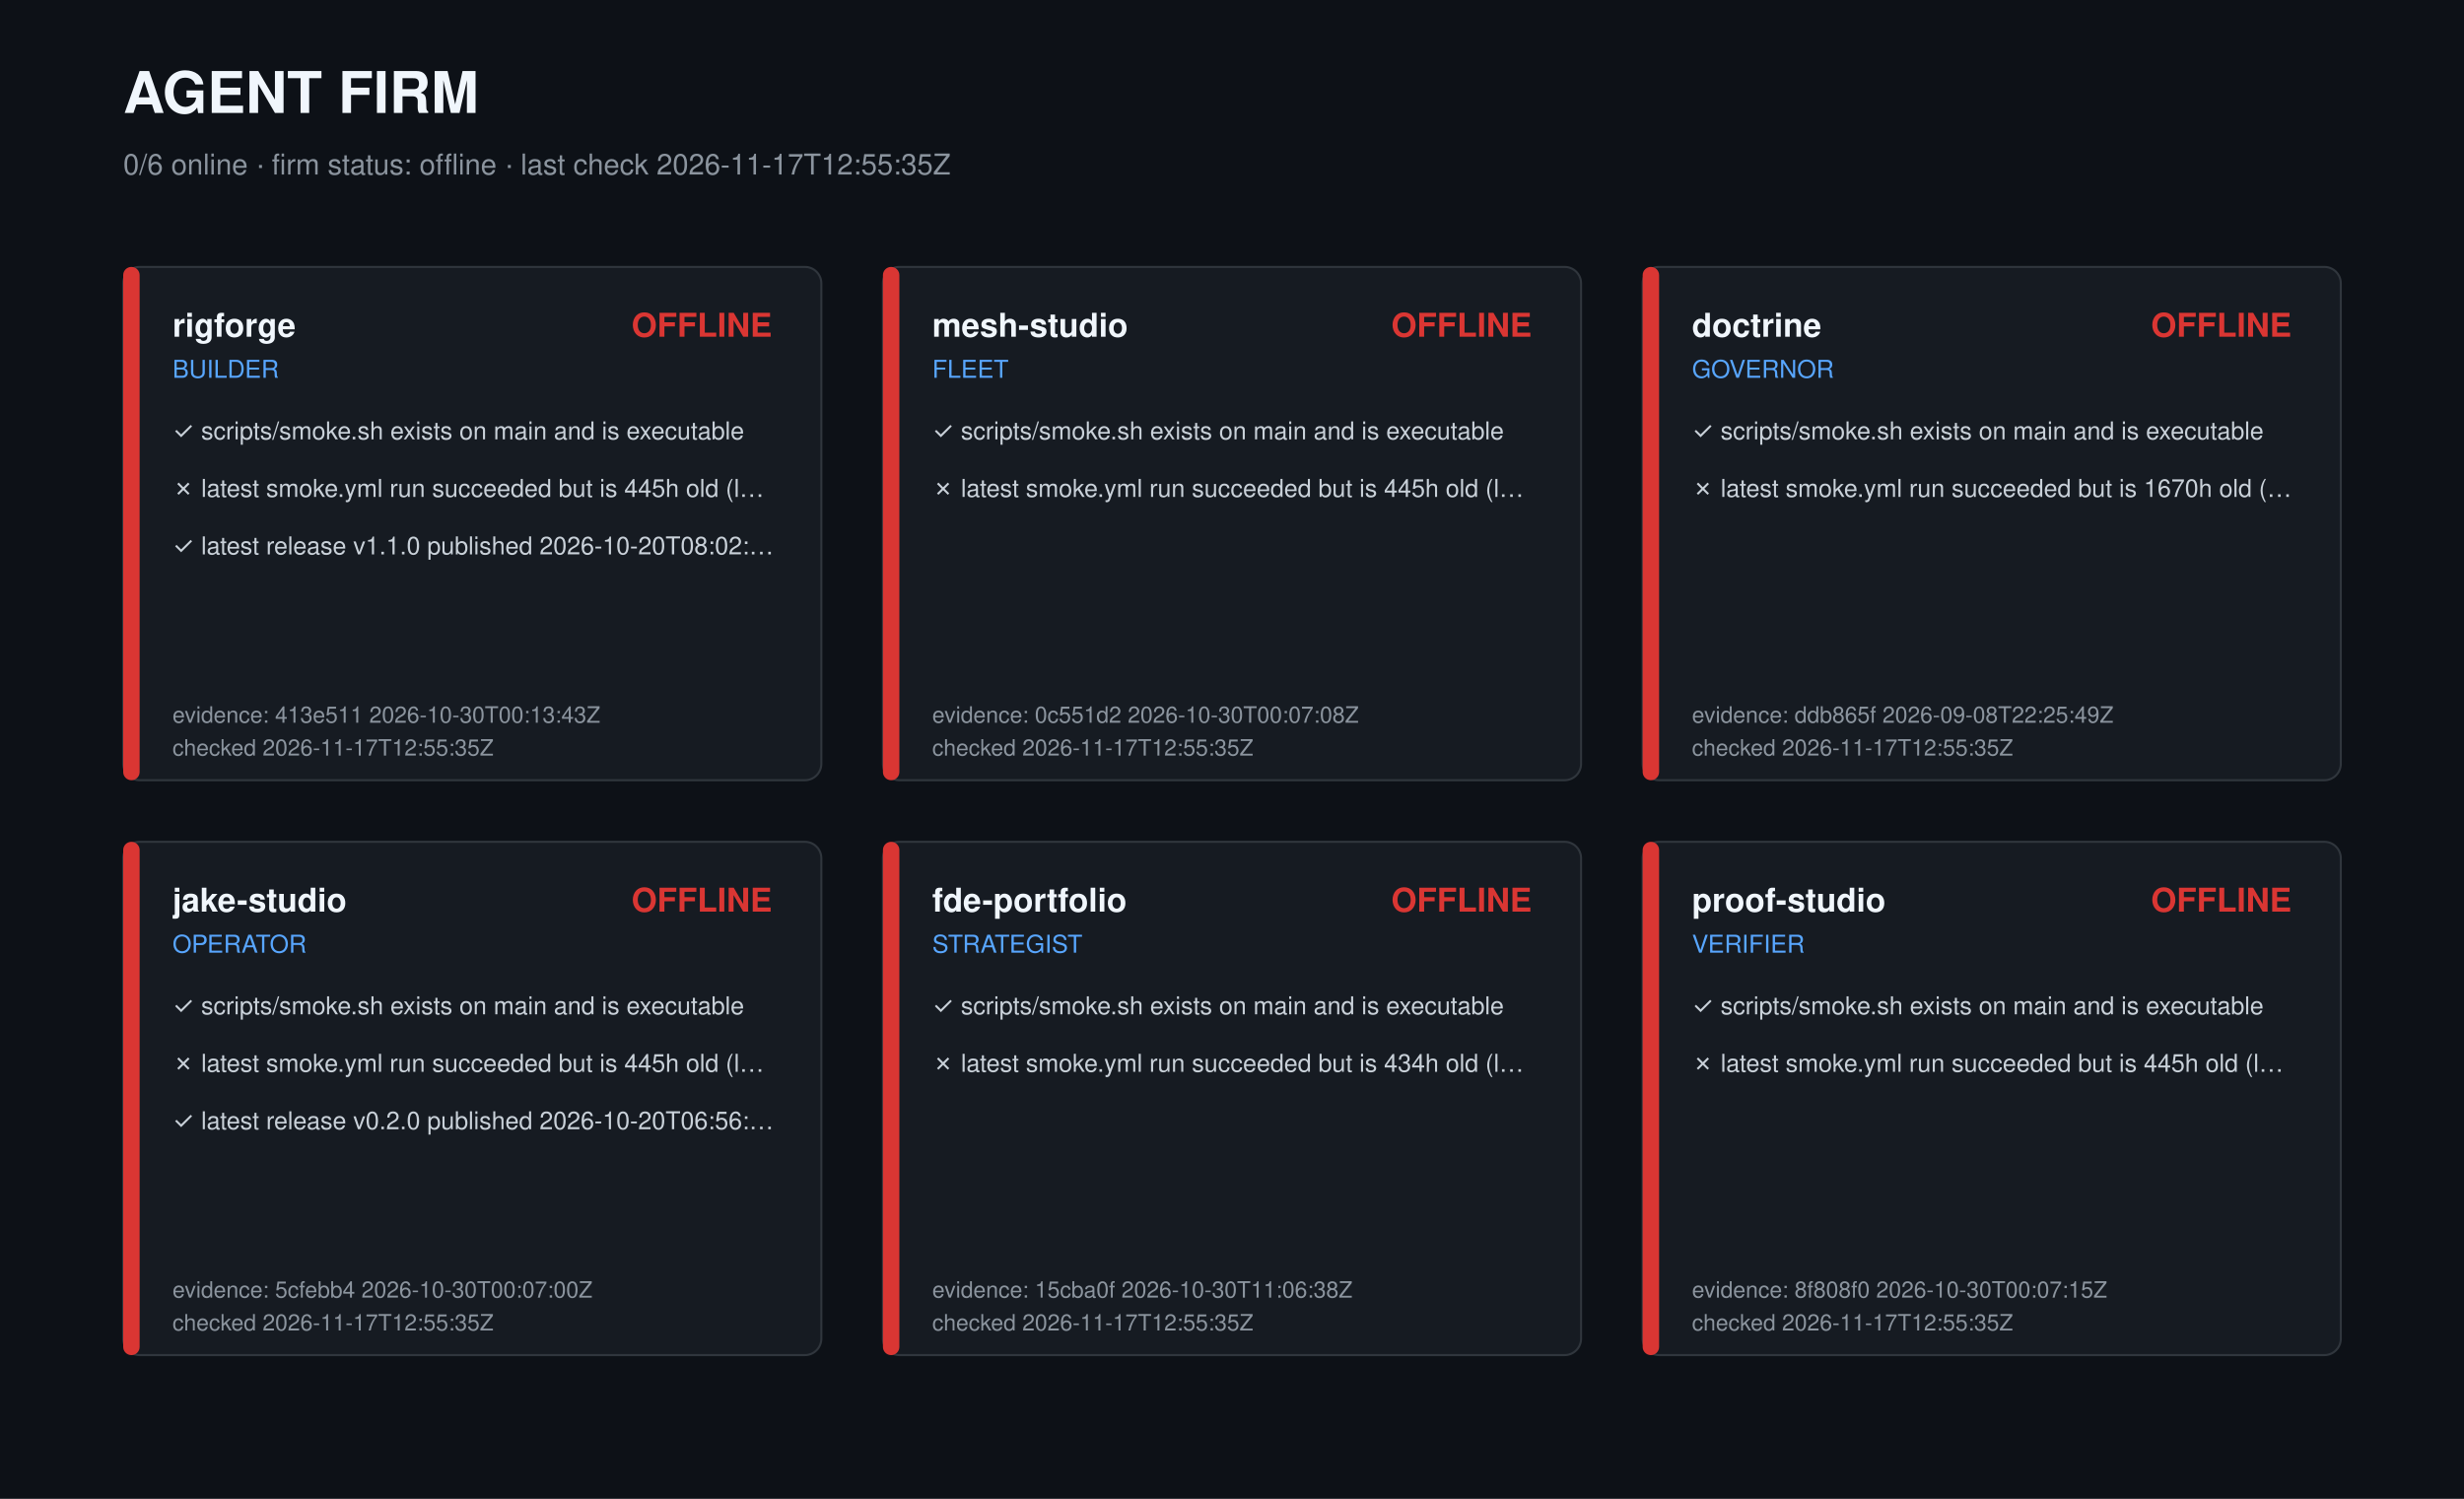
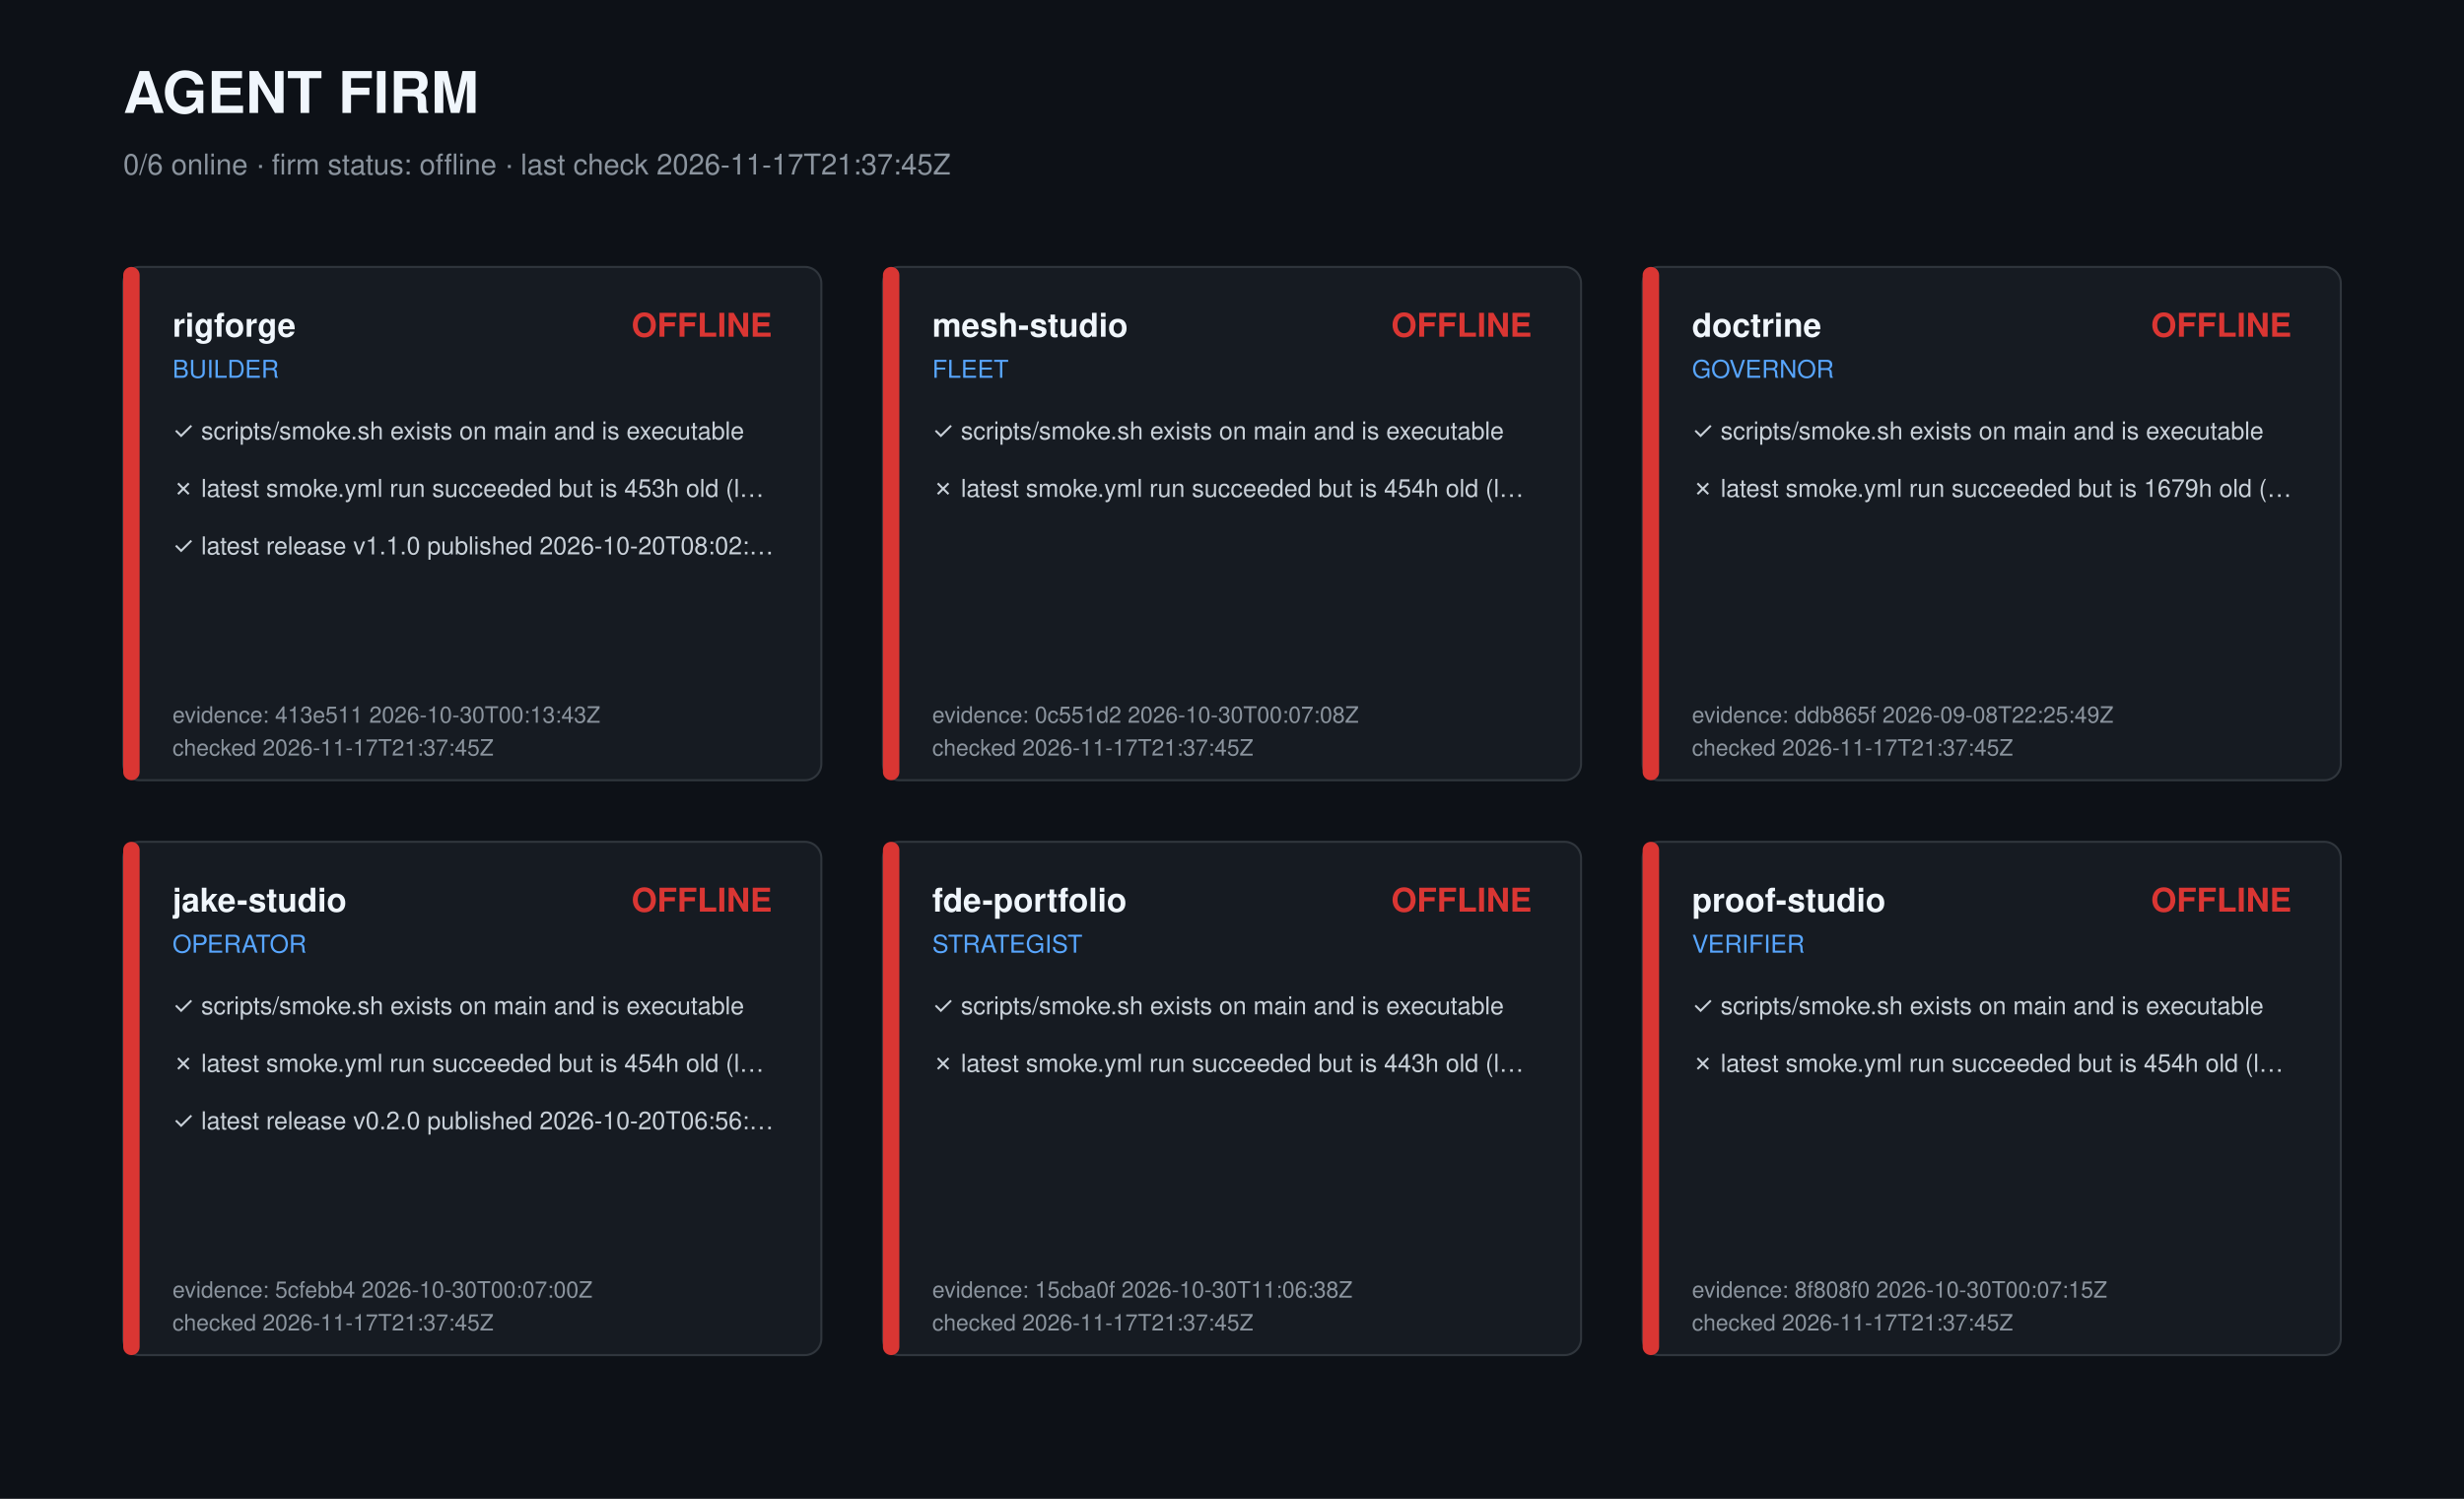
<svg xmlns="http://www.w3.org/2000/svg" width="1200" height="730" viewBox="0 0 1200 730" role="img" aria-label="Agent firm dashboard">
  <style>text{font-family:-apple-system,Segoe UI,Helvetica,Arial,sans-serif;fill:#c9d1d9}.t{font-size:28px;font-weight:700;fill:#f0f6fc}.s{font-size:14px;fill:#8b949e}.r{font-size:16px;font-weight:600;fill:#f0f6fc}.k{font-size:12px;fill:#58a6ff}.c{font-size:12px}.m{font-size:11px;fill:#8b949e}</style>
  <rect width="1200" height="730" fill="#0d1117" />
  <text class="t" x="60" y="55">AGENT FIRM</text>
-   <text class="s" x="60" y="85">0/6 online · firm status: offline · last check 2026-11-17T12:55:35Z</text>
+   <text class="s" x="60" y="85">0/6 online · firm status: offline · last check 2026-11-17T21:37:45Z</text>
  <g transform="translate(60,130)">
    <rect width="340" height="250" rx="8" fill="#161b22" stroke="#30363d" />
    <rect width="8" height="250" rx="4" fill="#da3633" />
    <text class="r" x="24" y="34">rigforge</text>
    <text class="k" x="24" y="54">BUILDER</text>
    <text class="r" x="316" y="34" text-anchor="end" fill="#da3633" style="fill:#da3633">OFFLINE</text>
    <text class="c" x="24" y="84">✓ scripts/smoke.sh exists on main and is executable</text>
-     <text class="c" x="24" y="112">✗ latest smoke.yml run succeeded but is 445h old (l…</text>
+     <text class="c" x="24" y="112">✗ latest smoke.yml run succeeded but is 453h old (l…</text>
    <text class="c" x="24" y="140">✓ latest release v1.1.0 published 2026-10-20T08:02:…</text>
    <text class="m" x="24" y="222">evidence: 413e511 2026-10-30T00:13:43Z</text>
-     <text class="m" x="24" y="238">checked 2026-11-17T12:55:35Z</text>
+     <text class="m" x="24" y="238">checked 2026-11-17T21:37:45Z</text>
  </g>
  <g transform="translate(430,130)">
    <rect width="340" height="250" rx="8" fill="#161b22" stroke="#30363d" />
    <rect width="8" height="250" rx="4" fill="#da3633" />
    <text class="r" x="24" y="34">mesh-studio</text>
    <text class="k" x="24" y="54">FLEET</text>
    <text class="r" x="316" y="34" text-anchor="end" fill="#da3633" style="fill:#da3633">OFFLINE</text>
    <text class="c" x="24" y="84">✓ scripts/smoke.sh exists on main and is executable</text>
-     <text class="c" x="24" y="112">✗ latest smoke.yml run succeeded but is 445h old (l…</text>
+     <text class="c" x="24" y="112">✗ latest smoke.yml run succeeded but is 454h old (l…</text>
    <text class="m" x="24" y="222">evidence: 0c551d2 2026-10-30T00:07:08Z</text>
-     <text class="m" x="24" y="238">checked 2026-11-17T12:55:35Z</text>
+     <text class="m" x="24" y="238">checked 2026-11-17T21:37:45Z</text>
  </g>
  <g transform="translate(800,130)">
    <rect width="340" height="250" rx="8" fill="#161b22" stroke="#30363d" />
    <rect width="8" height="250" rx="4" fill="#da3633" />
    <text class="r" x="24" y="34">doctrine</text>
    <text class="k" x="24" y="54">GOVERNOR</text>
    <text class="r" x="316" y="34" text-anchor="end" fill="#da3633" style="fill:#da3633">OFFLINE</text>
    <text class="c" x="24" y="84">✓ scripts/smoke.sh exists on main and is executable</text>
-     <text class="c" x="24" y="112">✗ latest smoke.yml run succeeded but is 1670h old (…</text>
+     <text class="c" x="24" y="112">✗ latest smoke.yml run succeeded but is 1679h old (…</text>
    <text class="m" x="24" y="222">evidence: ddb865f 2026-09-08T22:25:49Z</text>
-     <text class="m" x="24" y="238">checked 2026-11-17T12:55:35Z</text>
+     <text class="m" x="24" y="238">checked 2026-11-17T21:37:45Z</text>
  </g>
  <g transform="translate(60,410)">
    <rect width="340" height="250" rx="8" fill="#161b22" stroke="#30363d" />
    <rect width="8" height="250" rx="4" fill="#da3633" />
    <text class="r" x="24" y="34">jake-studio</text>
    <text class="k" x="24" y="54">OPERATOR</text>
    <text class="r" x="316" y="34" text-anchor="end" fill="#da3633" style="fill:#da3633">OFFLINE</text>
    <text class="c" x="24" y="84">✓ scripts/smoke.sh exists on main and is executable</text>
-     <text class="c" x="24" y="112">✗ latest smoke.yml run succeeded but is 445h old (l…</text>
+     <text class="c" x="24" y="112">✗ latest smoke.yml run succeeded but is 454h old (l…</text>
    <text class="c" x="24" y="140">✓ latest release v0.2.0 published 2026-10-20T06:56:…</text>
    <text class="m" x="24" y="222">evidence: 5cfebb4 2026-10-30T00:07:00Z</text>
-     <text class="m" x="24" y="238">checked 2026-11-17T12:55:35Z</text>
+     <text class="m" x="24" y="238">checked 2026-11-17T21:37:45Z</text>
  </g>
  <g transform="translate(430,410)">
    <rect width="340" height="250" rx="8" fill="#161b22" stroke="#30363d" />
    <rect width="8" height="250" rx="4" fill="#da3633" />
    <text class="r" x="24" y="34">fde-portfolio</text>
    <text class="k" x="24" y="54">STRATEGIST</text>
    <text class="r" x="316" y="34" text-anchor="end" fill="#da3633" style="fill:#da3633">OFFLINE</text>
    <text class="c" x="24" y="84">✓ scripts/smoke.sh exists on main and is executable</text>
-     <text class="c" x="24" y="112">✗ latest smoke.yml run succeeded but is 434h old (l…</text>
+     <text class="c" x="24" y="112">✗ latest smoke.yml run succeeded but is 443h old (l…</text>
    <text class="m" x="24" y="222">evidence: 15cba0f 2026-10-30T11:06:38Z</text>
-     <text class="m" x="24" y="238">checked 2026-11-17T12:55:35Z</text>
+     <text class="m" x="24" y="238">checked 2026-11-17T21:37:45Z</text>
  </g>
  <g transform="translate(800,410)">
    <rect width="340" height="250" rx="8" fill="#161b22" stroke="#30363d" />
    <rect width="8" height="250" rx="4" fill="#da3633" />
    <text class="r" x="24" y="34">proof-studio</text>
    <text class="k" x="24" y="54">VERIFIER</text>
    <text class="r" x="316" y="34" text-anchor="end" fill="#da3633" style="fill:#da3633">OFFLINE</text>
    <text class="c" x="24" y="84">✓ scripts/smoke.sh exists on main and is executable</text>
-     <text class="c" x="24" y="112">✗ latest smoke.yml run succeeded but is 445h old (l…</text>
+     <text class="c" x="24" y="112">✗ latest smoke.yml run succeeded but is 454h old (l…</text>
    <text class="m" x="24" y="222">evidence: 8f808f0 2026-10-30T00:07:15Z</text>
-     <text class="m" x="24" y="238">checked 2026-11-17T12:55:35Z</text>
+     <text class="m" x="24" y="238">checked 2026-11-17T21:37:45Z</text>
  </g>
</svg>
